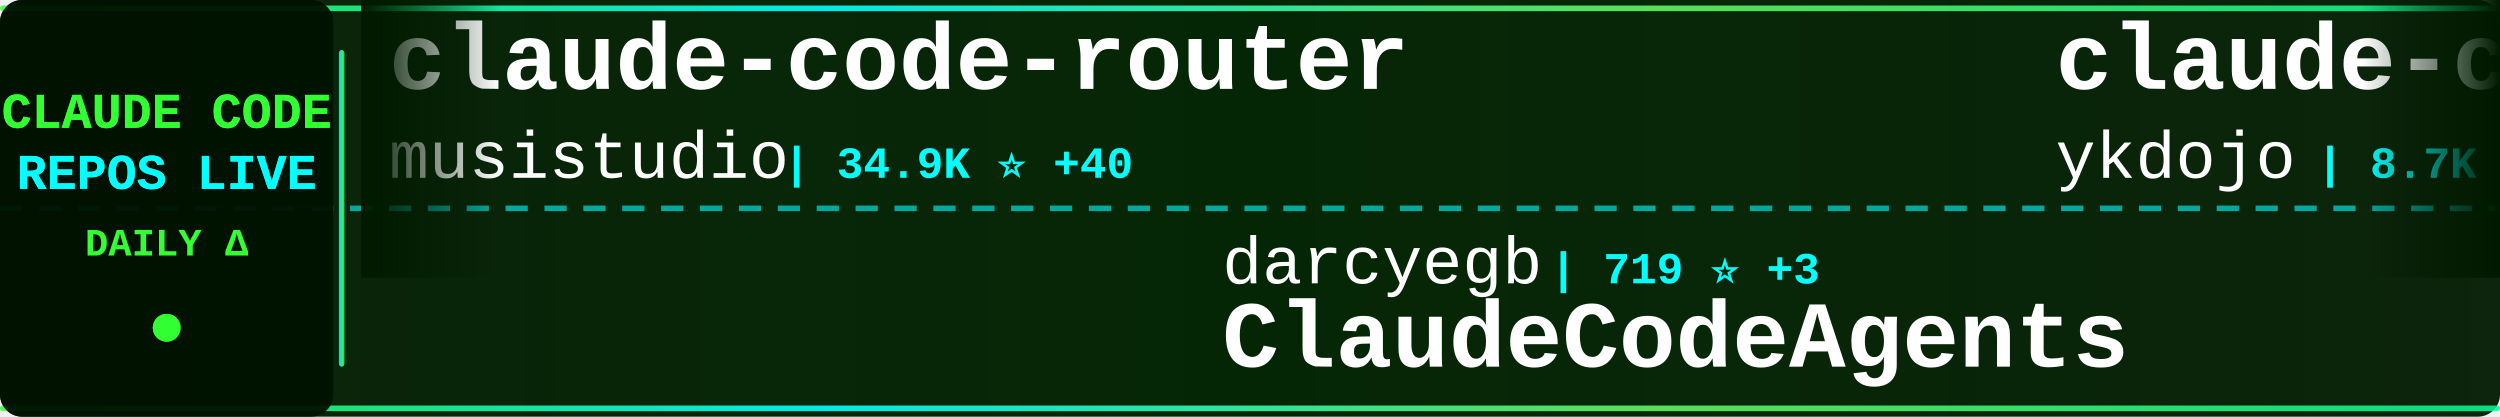
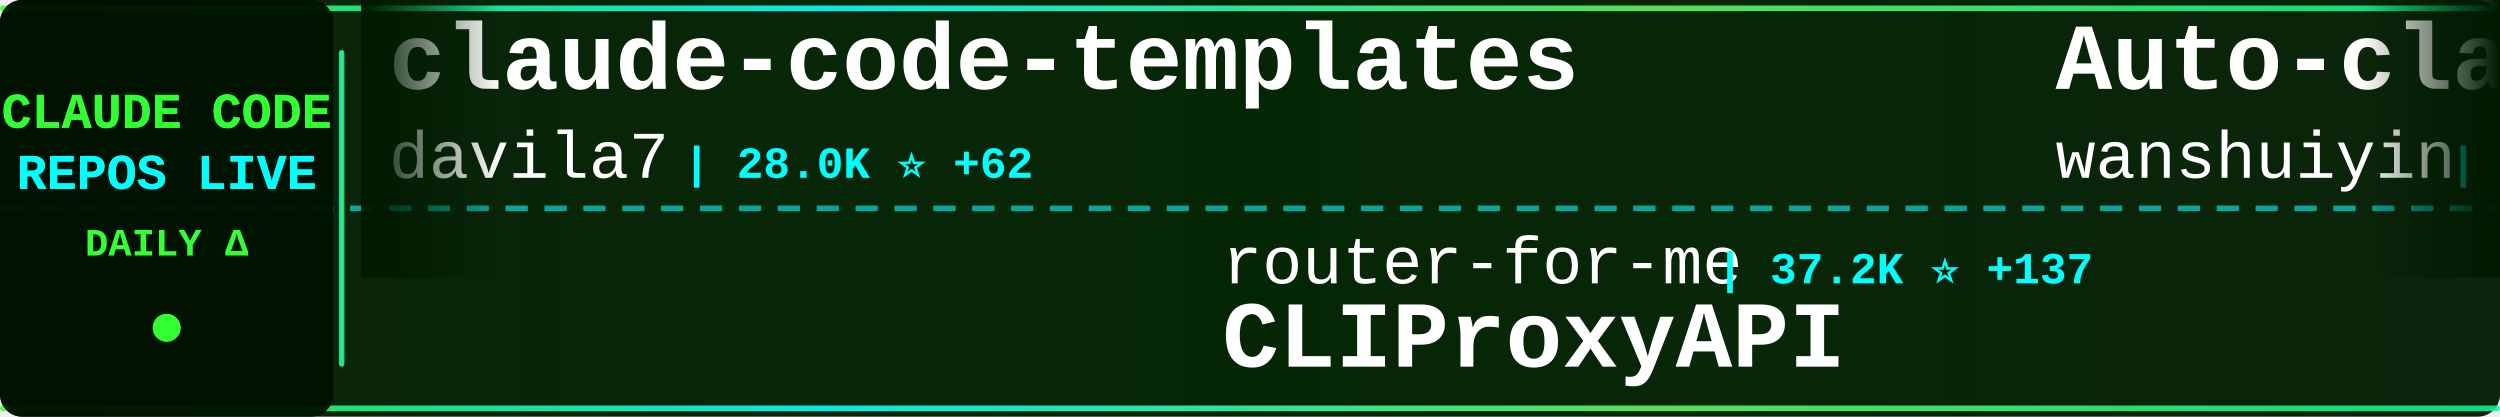
<svg xmlns="http://www.w3.org/2000/svg" width="900" height="150">
  <defs>
    <linearGradient id="tickerBg" x1="0%" y1="0%" x2="100%" y2="0%">
      <stop offset="0%" style="stop-color:#001a00;stop-opacity:0.95" />
      <stop offset="50%" style="stop-color:#002200;stop-opacity:0.98" />
      <stop offset="100%" style="stop-color:#001a00;stop-opacity:0.95" />
    </linearGradient>
    <linearGradient id="borderGrad" x1="0%" y1="0%" x2="100%" y2="0%">
      <stop offset="0%" style="stop-color:#33ff33;stop-opacity:0.85">
        <animate attributeName="stop-opacity" values="0.85;1;0.85" dur="2s" repeatCount="indefinite" />
      </stop>
      <stop offset="33%" style="stop-color:#00ffff;stop-opacity:0.9">
        <animate attributeName="stop-opacity" values="0.9;1;0.9" dur="2.2s" repeatCount="indefinite" />
      </stop>
      <stop offset="66%" style="stop-color:#66ff66;stop-opacity:0.85">
        <animate attributeName="stop-opacity" values="0.85;1;0.85" dur="1.8s" repeatCount="indefinite" />
      </stop>
      <stop offset="100%" style="stop-color:#00ff99;stop-opacity:0.85">
        <animate attributeName="stop-opacity" values="0.85;1;0.85" dur="2s" repeatCount="indefinite" />
      </stop>
    </linearGradient>
    <filter id="textGlow">
      <feGaussianBlur stdDeviation="0.1" result="coloredBlur" />
      <feMerge>
        <feMergeNode in="coloredBlur" />
        <feMergeNode in="SourceGraphic" />
      </feMerge>
    </filter>
    <filter id="metricGlow">
      <feGaussianBlur stdDeviation="0.2" result="coloredBlur" />
      <feMerge>
        <feMergeNode in="coloredBlur" />
        <feMergeNode in="SourceGraphic" />
      </feMerge>
    </filter>
    <linearGradient id="leftFade" x1="0%" y1="0%" x2="100%" y2="0%">
      <stop offset="0%" style="stop-color:#001a00;stop-opacity:1" />
      <stop offset="100%" style="stop-color:#001a00;stop-opacity:0" />
    </linearGradient>
    <linearGradient id="rightFade" x1="0%" y1="0%" x2="100%" y2="0%">
      <stop offset="0%" style="stop-color:#001a00;stop-opacity:0" />
      <stop offset="100%" style="stop-color:#001a00;stop-opacity:1" />
    </linearGradient>
  </defs>
  <rect width="900" height="150" fill="url(#tickerBg)" rx="8" />
  <rect x="0" y="2" width="900" height="2" fill="url(#borderGrad)" rx="1" />
  <rect x="0" y="146" width="900" height="2" fill="url(#borderGrad)" rx="1" />
  <line x1="0" y1="75" x2="900" y2="75" stroke="#00ffff" stroke-width="2" stroke-dasharray="8 6" opacity="0.6" />
  <rect x="0" y="0" width="120" height="150" fill="#001100" opacity="0.95" rx="8" />
  <text x="60" y="46" font-family="'Courier New', monospace" font-size="18" font-weight="bold" fill="#33ff33" text-anchor="middle" filter="url(#textGlow)">
    CLAUDE CODE
  </text>
  <text x="60" y="68" font-family="'Courier New', monospace" font-size="18" font-weight="bold" fill="#00ffff" text-anchor="middle" filter="url(#textGlow)">
    REPOS LIVE
  </text>
  <text x="60" y="92" font-family="'Courier New', monospace" font-size="14" font-weight="bold" fill="#33ff33" text-anchor="middle">
    DAILY Δ
  </text>
  <circle cx="60" cy="118" r="5" fill="#33ff33" filter="url(#metricGlow)">
    <animate attributeName="r" values="4;6;4" dur="1.5s" repeatCount="indefinite" />
    <animate attributeName="opacity" values="0.6;1;0.6" dur="1.5s" repeatCount="indefinite" />
  </circle>
  <rect x="122" y="18" width="2" height="114" fill="url(#borderGrad)" rx="1" />
  <clipPath id="tickerClip">
    <rect x="130" y="0" width="770" height="150" />
  </clipPath>
  <g clip-path="url(#tickerClip)">
    <g id="tickerItems">
      <animateTransform attributeName="transform" attributeType="XML" type="translate" from="0 0" to="-3000 0" dur="54s" repeatCount="indefinite" />
      <g transform="translate(0, 0)">
-         <text x="140" y="32" font-family="'Courier New', monospace" font-size="34" font-weight="bold" fill="#ffffff">claude-code-router</text>
-         <text x="140" y="64" font-family="'Courier New', monospace" font-size="24" font-weight="normal" fill="#ffffff" opacity="1.0">musistudio</text>
-         <text x="282" y="64" font-family="'Courier New', monospace" font-size="16" font-weight="bold" fill="#00ffff"> | 34.9K ⭐ +40</text>
+         <text x="140" y="32" font-family="'Courier New', monospace" font-size="34" font-weight="bold" fill="#ffffff">claude-code-templates</text>
+         <text x="140" y="64" font-family="'Courier New', monospace" font-size="24" font-weight="normal" fill="#ffffff" opacity="1.0">davila7</text>
+         <text x="246" y="64" font-family="'Courier New', monospace" font-size="16" font-weight="bold" fill="#00ffff"> | 28.0K ⭐ +62</text>
      </g>
      <g transform="translate(300, 0)">
-         <text x="140" y="102" font-family="'Courier New', monospace" font-size="24" font-weight="normal" fill="#ffffff" opacity="1.0">darcyegb</text>
-         <text x="258" y="102" font-family="'Courier New', monospace" font-size="16" font-weight="bold" fill="#00ffff"> | 719 ⭐ +3</text>
-         <text x="140" y="132" font-family="'Courier New', monospace" font-size="34" font-weight="bold" fill="#ffffff">ClaudeCodeAgents</text>
+         <text x="140" y="102" font-family="'Courier New', monospace" font-size="24" font-weight="normal" fill="#ffffff" opacity="1.0">router-for-me</text>
+         <text x="318" y="102" font-family="'Courier New', monospace" font-size="16" font-weight="bold" fill="#00ffff"> | 37.2K ⭐ +137</text>
+         <text x="140" y="132" font-family="'Courier New', monospace" font-size="34" font-weight="bold" fill="#ffffff">CLIProxyAPI</text>
      </g>
      <g transform="translate(600, 0)">
-         <text x="140" y="32" font-family="'Courier New', monospace" font-size="34" font-weight="bold" fill="#ffffff">claude-code-tips</text>
-         <text x="140" y="64" font-family="'Courier New', monospace" font-size="24" font-weight="normal" fill="#ffffff" opacity="1.0">ykdojo</text>
-         <text x="234" y="64" font-family="'Courier New', monospace" font-size="16" font-weight="bold" fill="#00ffff"> | 8.7K ⭐ +13</text>
+         <text x="140" y="32" font-family="'Courier New', monospace" font-size="34" font-weight="bold" fill="#ffffff">Auto-claude-code-researc...</text>
+         <text x="140" y="64" font-family="'Courier New', monospace" font-size="24" font-weight="normal" fill="#ffffff" opacity="1.0">wanshuiyin</text>
+         <text x="282" y="64" font-family="'Courier New', monospace" font-size="16" font-weight="bold" fill="#00ffff"> | 11.9K ⭐ +79</text>
      </g>
      <g transform="translate(900, 0)">
+         <text x="140" y="102" font-family="'Courier New', monospace" font-size="24" font-weight="normal" fill="#ffffff" opacity="1.0">RichardAtCT</text>
+         <text x="294" y="102" font-family="'Courier New', monospace" font-size="16" font-weight="bold" fill="#00ffff"> | 2.7K ⭐ +2</text>
+         <text x="140" y="132" font-family="'Courier New', monospace" font-size="34" font-weight="bold" fill="#ffffff">claude-code-telegram</text>
+       </g>
+       <g transform="translate(1200, 0)">
+         <text x="140" y="32" font-family="'Courier New', monospace" font-size="34" font-weight="bold" fill="#ffffff">ClaudeCode</text>
+         <text x="140" y="64" font-family="'Courier New', monospace" font-size="24" font-weight="normal" fill="#ffffff" opacity="1.0">guanshan</text>
+         <text x="258" y="64" font-family="'Courier New', monospace" font-size="16" font-weight="bold" fill="#00ffff"> | 60 ⭐</text>
+       </g>
+       <g transform="translate(1500, 0)">
+         <text x="140" y="102" font-family="'Courier New', monospace" font-size="24" font-weight="normal" fill="#ffffff" opacity="1.0">ykdojo</text>
+         <text x="234" y="102" font-family="'Courier New', monospace" font-size="16" font-weight="bold" fill="#00ffff"> | 8.7K ⭐ +10</text>
+         <text x="140" y="132" font-family="'Courier New', monospace" font-size="34" font-weight="bold" fill="#ffffff">claude-code-tips</text>
+       </g>
+       <g transform="translate(1800, 0)">
+         <text x="140" y="32" font-family="'Courier New', monospace" font-size="34" font-weight="bold" fill="#ffffff">ECC</text>
+         <text x="140" y="64" font-family="'Courier New', monospace" font-size="24" font-weight="normal" fill="#ffffff" opacity="1.0">affaan-m</text>
+         <text x="258" y="64" font-family="'Courier New', monospace" font-size="16" font-weight="bold" fill="#00ffff"> | 213.5K ⭐ +849</text>
+       </g>
+       <g transform="translate(2100, 0)">
        <text x="140" y="102" font-family="'Courier New', monospace" font-size="24" font-weight="normal" fill="#ffffff" opacity="1.0">centminmod</text>
        <text x="282" y="102" font-family="'Courier New', monospace" font-size="16" font-weight="bold" fill="#00ffff"> | 2.4K ⭐ +4</text>
        <text x="140" y="132" font-family="'Courier New', monospace" font-size="34" font-weight="bold" fill="#ffffff">my-claude-code-setup</text>
      </g>
-       <g transform="translate(1200, 0)">
+       <g transform="translate(2400, 0)">
+         <text x="140" y="32" font-family="'Courier New', monospace" font-size="34" font-weight="bold" fill="#ffffff">claude-code-local</text>
+         <text x="140" y="64" font-family="'Courier New', monospace" font-size="24" font-weight="normal" fill="#ffffff" opacity="1.0">nicedreamzapp</text>
+         <text x="318" y="64" font-family="'Courier New', monospace" font-size="16" font-weight="bold" fill="#00ffff"> | 2.7K ⭐ +8</text>
+       </g>
+       <g transform="translate(2700, 0)">
+         <text x="140" y="102" font-family="'Courier New', monospace" font-size="24" font-weight="normal" fill="#ffffff" opacity="1.0">catlog22</text>
+         <text x="258" y="102" font-family="'Courier New', monospace" font-size="16" font-weight="bold" fill="#00ffff"> | 2.1K ⭐ +3</text>
+         <text x="140" y="132" font-family="'Courier New', monospace" font-size="34" font-weight="bold" fill="#ffffff">Claude-Code-Workflow</text>
+       </g>
+       <g transform="translate(3000, 0)">
        <text x="140" y="32" font-family="'Courier New', monospace" font-size="34" font-weight="bold" fill="#ffffff">claude-code-templates</text>
        <text x="140" y="64" font-family="'Courier New', monospace" font-size="24" font-weight="normal" fill="#ffffff" opacity="1.0">davila7</text>
-         <text x="246" y="64" font-family="'Courier New', monospace" font-size="16" font-weight="bold" fill="#00ffff"> | 28.0K ⭐ +51</text>
+         <text x="246" y="64" font-family="'Courier New', monospace" font-size="16" font-weight="bold" fill="#00ffff"> | 28.0K ⭐ +62</text>
      </g>
-       <g transform="translate(1500, 0)">
-         <text x="140" y="102" font-family="'Courier New', monospace" font-size="24" font-weight="normal" fill="#ffffff" opacity="1.0">lintsinghua</text>
-         <text x="294" y="102" font-family="'Courier New', monospace" font-size="16" font-weight="bold" fill="#00ffff"> | 3.6K ⭐ +9</text>
-         <text x="140" y="132" font-family="'Courier New', monospace" font-size="34" font-weight="bold" fill="#ffffff">claude-code-book</text>
+       <g transform="translate(3300, 0)">
+         <text x="140" y="102" font-family="'Courier New', monospace" font-size="24" font-weight="normal" fill="#ffffff" opacity="1.0">router-for-me</text>
+         <text x="318" y="102" font-family="'Courier New', monospace" font-size="16" font-weight="bold" fill="#00ffff"> | 37.2K ⭐ +137</text>
+         <text x="140" y="132" font-family="'Courier New', monospace" font-size="34" font-weight="bold" fill="#ffffff">CLIProxyAPI</text>
      </g>
-       <g transform="translate(1800, 0)">
-         <text x="140" y="32" font-family="'Courier New', monospace" font-size="34" font-weight="bold" fill="#ffffff">claude-code-system-promp...</text>
-         <text x="140" y="64" font-family="'Courier New', monospace" font-size="24" font-weight="normal" fill="#ffffff" opacity="1.0">Piebald-AI</text>
-         <text x="282" y="64" font-family="'Courier New', monospace" font-size="16" font-weight="bold" fill="#00ffff"> | 11.0K ⭐ +36</text>
-       </g>
-       <g transform="translate(2100, 0)">
-         <text x="140" y="102" font-family="'Courier New', monospace" font-size="24" font-weight="normal" fill="#ffffff" opacity="1.0">777genius</text>
-         <text x="270" y="102" font-family="'Courier New', monospace" font-size="16" font-weight="bold" fill="#00ffff"> | 915 ⭐ +1</text>
-         <text x="140" y="132" font-family="'Courier New', monospace" font-size="34" font-weight="bold" fill="#ffffff">claude-code-source-code</text>
-       </g>
-       <g transform="translate(2400, 0)">
+       <g transform="translate(3600, 0)">
        <text x="140" y="32" font-family="'Courier New', monospace" font-size="34" font-weight="bold" fill="#ffffff">Auto-claude-code-researc...</text>
        <text x="140" y="64" font-family="'Courier New', monospace" font-size="24" font-weight="normal" fill="#ffffff" opacity="1.0">wanshuiyin</text>
-         <text x="282" y="64" font-family="'Courier New', monospace" font-size="16" font-weight="bold" fill="#00ffff"> | 11.9K ⭐ +81</text>
-       </g>
-       <g transform="translate(2700, 0)">
-         <text x="140" y="102" font-family="'Courier New', monospace" font-size="24" font-weight="normal" fill="#ffffff" opacity="1.0">kodu-ai</text>
-         <text x="246" y="102" font-family="'Courier New', monospace" font-size="16" font-weight="bold" fill="#00ffff"> | 5.3K ⭐</text>
-         <text x="140" y="132" font-family="'Courier New', monospace" font-size="34" font-weight="bold" fill="#ffffff">claude-coder</text>
-       </g>
-       <g transform="translate(3000, 0)">
-         <text x="140" y="32" font-family="'Courier New', monospace" font-size="34" font-weight="bold" fill="#ffffff">claude-code-router</text>
-         <text x="140" y="64" font-family="'Courier New', monospace" font-size="24" font-weight="normal" fill="#ffffff" opacity="1.0">musistudio</text>
-         <text x="282" y="64" font-family="'Courier New', monospace" font-size="16" font-weight="bold" fill="#00ffff"> | 34.9K ⭐ +40</text>
-       </g>
-       <g transform="translate(3300, 0)">
-         <text x="140" y="102" font-family="'Courier New', monospace" font-size="24" font-weight="normal" fill="#ffffff" opacity="1.0">darcyegb</text>
-         <text x="258" y="102" font-family="'Courier New', monospace" font-size="16" font-weight="bold" fill="#00ffff"> | 719 ⭐ +3</text>
-         <text x="140" y="132" font-family="'Courier New', monospace" font-size="34" font-weight="bold" fill="#ffffff">ClaudeCodeAgents</text>
-       </g>
-       <g transform="translate(3600, 0)">
-         <text x="140" y="32" font-family="'Courier New', monospace" font-size="34" font-weight="bold" fill="#ffffff">claude-code-tips</text>
-         <text x="140" y="64" font-family="'Courier New', monospace" font-size="24" font-weight="normal" fill="#ffffff" opacity="1.0">ykdojo</text>
-         <text x="234" y="64" font-family="'Courier New', monospace" font-size="16" font-weight="bold" fill="#00ffff"> | 8.7K ⭐ +13</text>
+         <text x="282" y="64" font-family="'Courier New', monospace" font-size="16" font-weight="bold" fill="#00ffff"> | 11.9K ⭐ +79</text>
      </g>
      <g transform="translate(3900, 0)">
-         <text x="140" y="102" font-family="'Courier New', monospace" font-size="24" font-weight="normal" fill="#ffffff" opacity="1.0">centminmod</text>
-         <text x="282" y="102" font-family="'Courier New', monospace" font-size="16" font-weight="bold" fill="#00ffff"> | 2.4K ⭐ +4</text>
-         <text x="140" y="132" font-family="'Courier New', monospace" font-size="34" font-weight="bold" fill="#ffffff">my-claude-code-setup</text>
+         <text x="140" y="102" font-family="'Courier New', monospace" font-size="24" font-weight="normal" fill="#ffffff" opacity="1.0">RichardAtCT</text>
+         <text x="294" y="102" font-family="'Courier New', monospace" font-size="16" font-weight="bold" fill="#00ffff"> | 2.7K ⭐ +2</text>
+         <text x="140" y="132" font-family="'Courier New', monospace" font-size="34" font-weight="bold" fill="#ffffff">claude-code-telegram</text>
      </g>
    </g>
  </g>
  <rect x="130" y="0" width="50" height="100" fill="url(#leftFade)" />
  <rect x="850" y="0" width="50" height="100" fill="url(#rightFade)" />
</svg>
